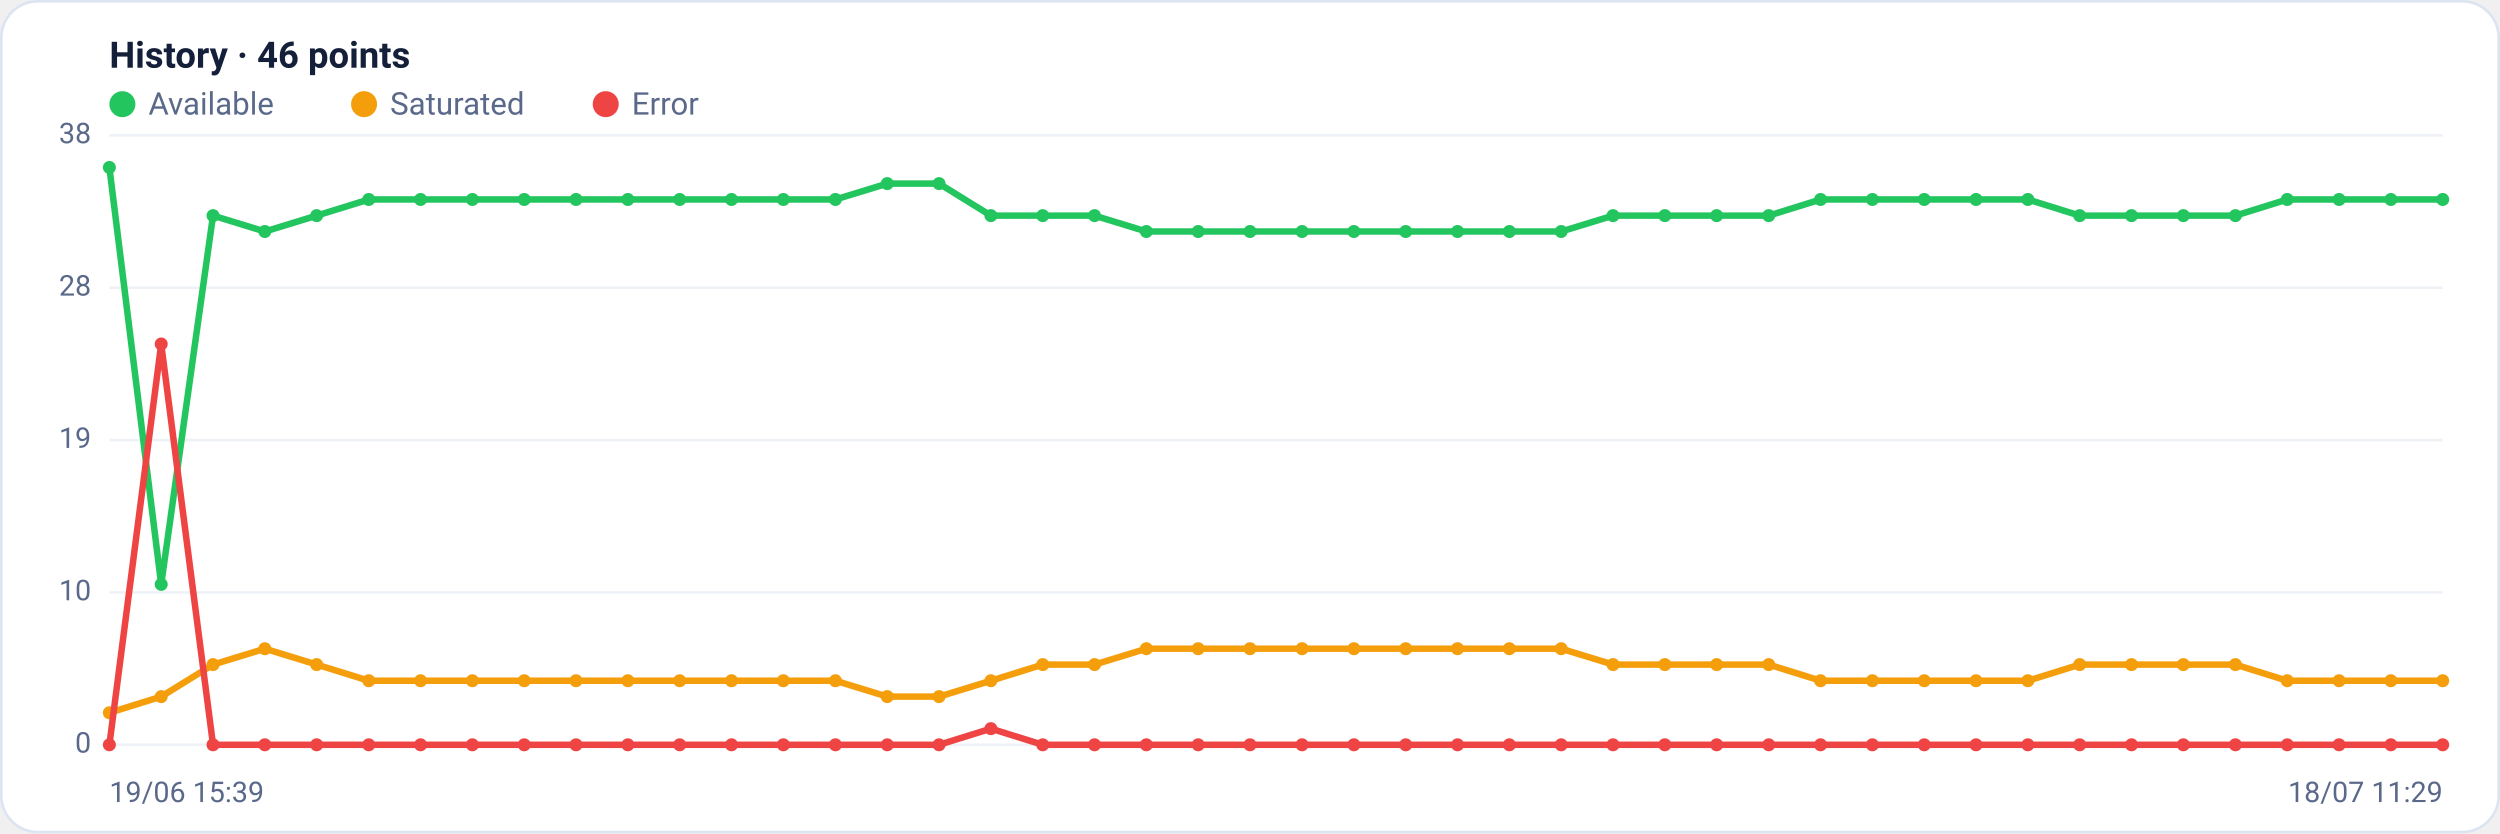
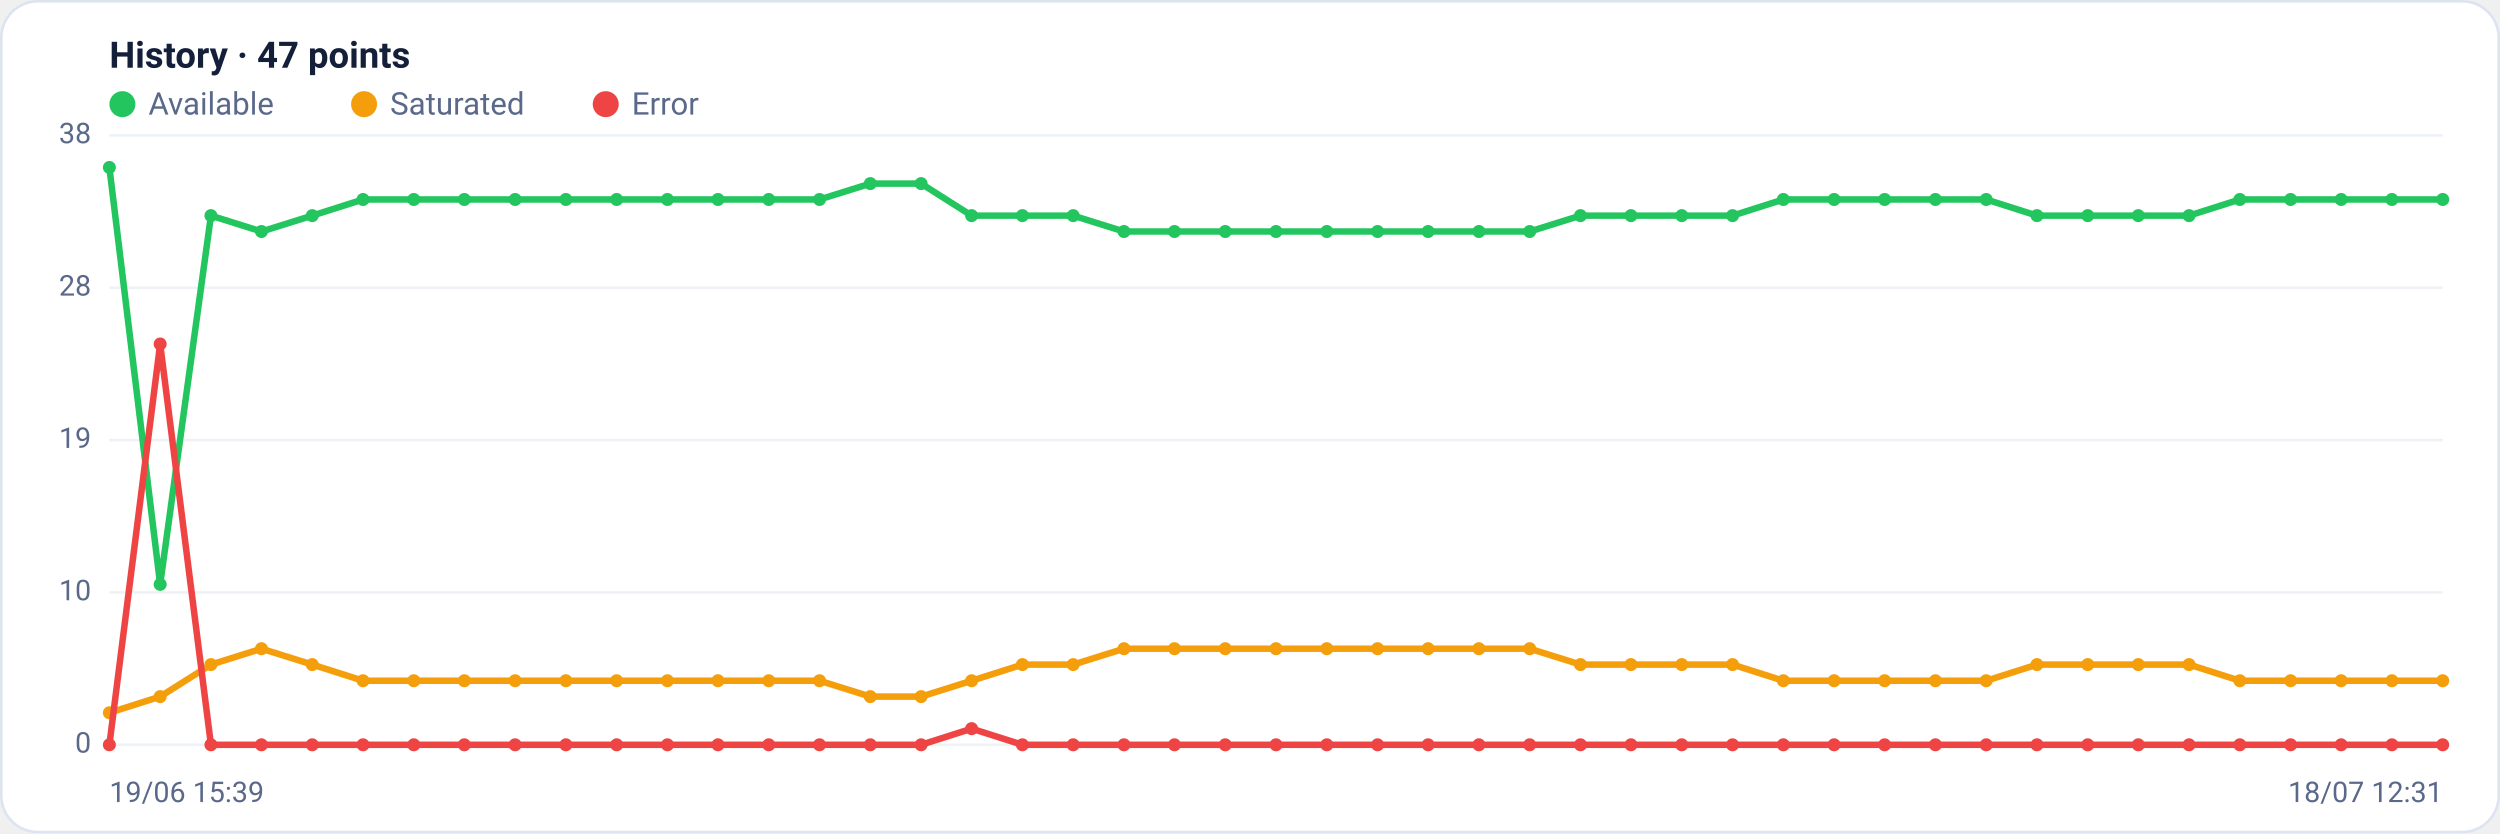
<svg xmlns="http://www.w3.org/2000/svg" viewBox="0 0 960 320" width="960" height="320" font-family="Segoe UI, system-ui, -apple-system, Roboto, Helvetica, Arial, sans-serif" role="img" aria-label="Availability history per region">
  <rect x="0.5" y="0.5" width="959" height="319" rx="14" fill="#ffffff" stroke="#dce3f1" />
-   <text x="42" y="26" font-size="14" font-weight="600" fill="#14203a">History · 46 points</text>
+   <text x="42" y="26" font-size="14" font-weight="600" fill="#14203a">History · 47 points</text>
  <circle cx="47" cy="40" r="5" fill="#22c55e" />
  <text x="57" y="44" font-size="12" fill="#5a688a">Available</text>
  <circle cx="139.8" cy="40" r="5" fill="#f59e0b" />
  <text x="149.8" y="44" font-size="12" fill="#5a688a">Saturated</text>
  <circle cx="232.6" cy="40" r="5" fill="#ef4444" />
  <text x="242.6" y="44" font-size="12" fill="#5a688a">Error</text>
  <line x1="42" y1="286.0" x2="938" y2="286.0" stroke="#eef2f7" stroke-width="1" />
  <text x="35" y="289.0" text-anchor="end" font-size="11" fill="#5a688a">0</text>
  <line x1="42" y1="227.5" x2="938" y2="227.5" stroke="#eef2f7" stroke-width="1" />
  <text x="35" y="230.5" text-anchor="end" font-size="11" fill="#5a688a">10</text>
  <line x1="42" y1="169.0" x2="938" y2="169.0" stroke="#eef2f7" stroke-width="1" />
  <text x="35" y="172.0" text-anchor="end" font-size="11" fill="#5a688a">19</text>
  <line x1="42" y1="110.5" x2="938" y2="110.5" stroke="#eef2f7" stroke-width="1" />
  <text x="35" y="113.5" text-anchor="end" font-size="11" fill="#5a688a">28</text>
  <line x1="42" y1="52.0" x2="938" y2="52.0" stroke="#eef2f7" stroke-width="1" />
  <text x="35" y="55.0" text-anchor="end" font-size="11" fill="#5a688a">38</text>
-   <polyline fill="none" stroke="#22c55e" stroke-width="2.5" stroke-linejoin="round" stroke-linecap="round" points="42.0,64.3 61.9,224.4 81.8,82.8 101.7,88.9 121.6,82.8 141.6,76.6 161.5,76.6 181.4,76.6 201.3,76.6 221.2,76.6 241.1,76.6 261.0,76.6 280.9,76.6 300.8,76.6 320.8,76.6 340.7,70.5 360.6,70.5 380.5,82.8 400.4,82.8 420.3,82.8 440.2,88.9 460.1,88.9 480.0,88.9 500.0,88.9 519.9,88.9 539.8,88.9 559.7,88.9 579.6,88.9 599.5,88.9 619.4,82.8 639.3,82.8 659.2,82.8 679.2,82.8 699.1,76.6 719.0,76.6 738.9,76.6 758.8,76.6 778.7,76.6 798.6,82.8 818.5,82.8 838.4,82.8 858.4,82.8 878.3,76.6 898.2,76.6 918.1,76.6 938.0,76.6" />
+   <polyline fill="none" stroke="#22c55e" stroke-width="2.5" stroke-linejoin="round" stroke-linecap="round" points="42.0,64.3 61.5,224.4 81.0,82.8 100.4,88.9 119.9,82.8 139.4,76.6 158.9,76.6 178.3,76.6 197.8,76.6 217.3,76.6 236.8,76.6 256.3,76.6 275.7,76.6 295.2,76.6 314.7,76.6 334.2,70.5 353.7,70.5 373.1,82.8 392.6,82.8 412.1,82.8 431.6,88.9 451.0,88.9 470.5,88.9 490.0,88.9 509.5,88.9 529.0,88.9 548.4,88.9 567.9,88.9 587.4,88.9 606.9,82.8 626.3,82.8 645.8,82.8 665.3,82.8 684.8,76.6 704.3,76.6 723.7,76.6 743.2,76.6 762.7,76.6 782.2,82.8 801.7,82.8 821.1,82.8 840.6,82.8 860.1,76.6 879.6,76.6 899.0,76.6 918.5,76.6 938.0,76.6" />
  <circle cx="42.0" cy="64.3" r="2.5" fill="#22c55e" />
-   <circle cx="61.9" cy="224.4" r="2.5" fill="#22c55e" />
-   <circle cx="81.8" cy="82.8" r="2.5" fill="#22c55e" />
-   <circle cx="101.7" cy="88.9" r="2.5" fill="#22c55e" />
-   <circle cx="121.6" cy="82.8" r="2.5" fill="#22c55e" />
-   <circle cx="141.6" cy="76.6" r="2.5" fill="#22c55e" />
-   <circle cx="161.5" cy="76.6" r="2.5" fill="#22c55e" />
-   <circle cx="181.4" cy="76.6" r="2.5" fill="#22c55e" />
-   <circle cx="201.3" cy="76.6" r="2.5" fill="#22c55e" />
-   <circle cx="221.2" cy="76.6" r="2.5" fill="#22c55e" />
-   <circle cx="241.1" cy="76.6" r="2.5" fill="#22c55e" />
-   <circle cx="261.0" cy="76.6" r="2.5" fill="#22c55e" />
-   <circle cx="280.9" cy="76.6" r="2.5" fill="#22c55e" />
-   <circle cx="300.8" cy="76.6" r="2.5" fill="#22c55e" />
-   <circle cx="320.8" cy="76.6" r="2.5" fill="#22c55e" />
-   <circle cx="340.7" cy="70.5" r="2.5" fill="#22c55e" />
-   <circle cx="360.6" cy="70.5" r="2.5" fill="#22c55e" />
-   <circle cx="380.5" cy="82.8" r="2.5" fill="#22c55e" />
-   <circle cx="400.4" cy="82.8" r="2.5" fill="#22c55e" />
-   <circle cx="420.3" cy="82.8" r="2.5" fill="#22c55e" />
-   <circle cx="440.2" cy="88.9" r="2.5" fill="#22c55e" />
-   <circle cx="460.1" cy="88.9" r="2.5" fill="#22c55e" />
-   <circle cx="480.0" cy="88.9" r="2.5" fill="#22c55e" />
-   <circle cx="500.0" cy="88.9" r="2.5" fill="#22c55e" />
-   <circle cx="519.9" cy="88.9" r="2.5" fill="#22c55e" />
-   <circle cx="539.8" cy="88.9" r="2.5" fill="#22c55e" />
-   <circle cx="559.7" cy="88.9" r="2.5" fill="#22c55e" />
-   <circle cx="579.6" cy="88.9" r="2.5" fill="#22c55e" />
-   <circle cx="599.5" cy="88.9" r="2.5" fill="#22c55e" />
-   <circle cx="619.4" cy="82.8" r="2.5" fill="#22c55e" />
-   <circle cx="639.3" cy="82.8" r="2.5" fill="#22c55e" />
-   <circle cx="659.2" cy="82.8" r="2.5" fill="#22c55e" />
-   <circle cx="679.2" cy="82.8" r="2.5" fill="#22c55e" />
-   <circle cx="699.1" cy="76.6" r="2.5" fill="#22c55e" />
-   <circle cx="719.0" cy="76.6" r="2.5" fill="#22c55e" />
-   <circle cx="738.9" cy="76.6" r="2.5" fill="#22c55e" />
-   <circle cx="758.8" cy="76.6" r="2.5" fill="#22c55e" />
-   <circle cx="778.7" cy="76.6" r="2.5" fill="#22c55e" />
-   <circle cx="798.6" cy="82.8" r="2.5" fill="#22c55e" />
-   <circle cx="818.5" cy="82.8" r="2.5" fill="#22c55e" />
-   <circle cx="838.4" cy="82.8" r="2.5" fill="#22c55e" />
-   <circle cx="858.4" cy="82.8" r="2.5" fill="#22c55e" />
-   <circle cx="878.3" cy="76.6" r="2.5" fill="#22c55e" />
-   <circle cx="898.2" cy="76.6" r="2.5" fill="#22c55e" />
-   <circle cx="918.1" cy="76.6" r="2.5" fill="#22c55e" />
+   <circle cx="61.5" cy="224.4" r="2.5" fill="#22c55e" />
+   <circle cx="81.0" cy="82.8" r="2.5" fill="#22c55e" />
+   <circle cx="100.4" cy="88.9" r="2.5" fill="#22c55e" />
+   <circle cx="119.9" cy="82.8" r="2.5" fill="#22c55e" />
+   <circle cx="139.4" cy="76.6" r="2.5" fill="#22c55e" />
+   <circle cx="158.9" cy="76.6" r="2.5" fill="#22c55e" />
+   <circle cx="178.3" cy="76.6" r="2.5" fill="#22c55e" />
+   <circle cx="197.8" cy="76.6" r="2.5" fill="#22c55e" />
+   <circle cx="217.3" cy="76.6" r="2.5" fill="#22c55e" />
+   <circle cx="236.8" cy="76.6" r="2.5" fill="#22c55e" />
+   <circle cx="256.3" cy="76.6" r="2.5" fill="#22c55e" />
+   <circle cx="275.7" cy="76.6" r="2.5" fill="#22c55e" />
+   <circle cx="295.2" cy="76.6" r="2.5" fill="#22c55e" />
+   <circle cx="314.7" cy="76.6" r="2.5" fill="#22c55e" />
+   <circle cx="334.2" cy="70.5" r="2.5" fill="#22c55e" />
+   <circle cx="353.7" cy="70.5" r="2.5" fill="#22c55e" />
+   <circle cx="373.1" cy="82.8" r="2.5" fill="#22c55e" />
+   <circle cx="392.6" cy="82.8" r="2.5" fill="#22c55e" />
+   <circle cx="412.1" cy="82.8" r="2.5" fill="#22c55e" />
+   <circle cx="431.6" cy="88.9" r="2.5" fill="#22c55e" />
+   <circle cx="451.0" cy="88.9" r="2.5" fill="#22c55e" />
+   <circle cx="470.5" cy="88.9" r="2.5" fill="#22c55e" />
+   <circle cx="490.0" cy="88.9" r="2.5" fill="#22c55e" />
+   <circle cx="509.5" cy="88.9" r="2.5" fill="#22c55e" />
+   <circle cx="529.0" cy="88.9" r="2.5" fill="#22c55e" />
+   <circle cx="548.4" cy="88.9" r="2.5" fill="#22c55e" />
+   <circle cx="567.9" cy="88.9" r="2.5" fill="#22c55e" />
+   <circle cx="587.4" cy="88.9" r="2.5" fill="#22c55e" />
+   <circle cx="606.9" cy="82.8" r="2.5" fill="#22c55e" />
+   <circle cx="626.3" cy="82.8" r="2.5" fill="#22c55e" />
+   <circle cx="645.8" cy="82.8" r="2.5" fill="#22c55e" />
+   <circle cx="665.3" cy="82.8" r="2.5" fill="#22c55e" />
+   <circle cx="684.8" cy="76.6" r="2.5" fill="#22c55e" />
+   <circle cx="704.3" cy="76.6" r="2.5" fill="#22c55e" />
+   <circle cx="723.7" cy="76.6" r="2.5" fill="#22c55e" />
+   <circle cx="743.2" cy="76.6" r="2.5" fill="#22c55e" />
+   <circle cx="762.7" cy="76.6" r="2.5" fill="#22c55e" />
+   <circle cx="782.2" cy="82.8" r="2.5" fill="#22c55e" />
+   <circle cx="801.7" cy="82.8" r="2.5" fill="#22c55e" />
+   <circle cx="821.1" cy="82.8" r="2.5" fill="#22c55e" />
+   <circle cx="840.6" cy="82.8" r="2.5" fill="#22c55e" />
+   <circle cx="860.1" cy="76.6" r="2.5" fill="#22c55e" />
+   <circle cx="879.6" cy="76.6" r="2.5" fill="#22c55e" />
+   <circle cx="899.0" cy="76.6" r="2.5" fill="#22c55e" />
+   <circle cx="918.5" cy="76.6" r="2.5" fill="#22c55e" />
  <circle cx="938.0" cy="76.6" r="2.5" fill="#22c55e" />
-   <polyline fill="none" stroke="#f59e0b" stroke-width="2.5" stroke-linejoin="round" stroke-linecap="round" points="42.0,273.7 61.9,267.5 81.8,255.2 101.7,249.1 121.6,255.2 141.6,261.4 161.5,261.4 181.4,261.4 201.3,261.4 221.2,261.4 241.1,261.4 261.0,261.4 280.9,261.4 300.8,261.4 320.8,261.4 340.7,267.5 360.6,267.5 380.5,261.4 400.4,255.2 420.3,255.2 440.2,249.1 460.1,249.1 480.0,249.1 500.0,249.1 519.9,249.1 539.8,249.1 559.7,249.1 579.6,249.1 599.5,249.1 619.4,255.2 639.3,255.2 659.2,255.2 679.2,255.2 699.1,261.4 719.0,261.4 738.9,261.4 758.8,261.4 778.7,261.4 798.6,255.2 818.5,255.2 838.4,255.2 858.4,255.2 878.3,261.4 898.2,261.4 918.1,261.4 938.0,261.4" />
+   <polyline fill="none" stroke="#f59e0b" stroke-width="2.5" stroke-linejoin="round" stroke-linecap="round" points="42.0,273.7 61.5,267.5 81.0,255.2 100.4,249.1 119.9,255.2 139.4,261.4 158.9,261.4 178.3,261.4 197.8,261.4 217.3,261.4 236.8,261.4 256.3,261.4 275.7,261.4 295.2,261.4 314.7,261.4 334.2,267.5 353.7,267.5 373.1,261.4 392.6,255.2 412.1,255.2 431.6,249.1 451.0,249.1 470.5,249.1 490.0,249.1 509.5,249.1 529.0,249.1 548.4,249.1 567.9,249.1 587.4,249.1 606.9,255.2 626.3,255.2 645.8,255.2 665.3,255.2 684.8,261.4 704.3,261.4 723.7,261.4 743.2,261.4 762.7,261.4 782.2,255.2 801.7,255.2 821.1,255.2 840.6,255.2 860.1,261.4 879.6,261.4 899.0,261.4 918.5,261.4 938.0,261.4" />
  <circle cx="42.0" cy="273.7" r="2.5" fill="#f59e0b" />
-   <circle cx="61.9" cy="267.5" r="2.5" fill="#f59e0b" />
-   <circle cx="81.8" cy="255.2" r="2.5" fill="#f59e0b" />
-   <circle cx="101.7" cy="249.1" r="2.5" fill="#f59e0b" />
-   <circle cx="121.6" cy="255.2" r="2.5" fill="#f59e0b" />
-   <circle cx="141.6" cy="261.4" r="2.5" fill="#f59e0b" />
-   <circle cx="161.5" cy="261.4" r="2.5" fill="#f59e0b" />
-   <circle cx="181.4" cy="261.4" r="2.5" fill="#f59e0b" />
-   <circle cx="201.3" cy="261.4" r="2.5" fill="#f59e0b" />
-   <circle cx="221.2" cy="261.4" r="2.5" fill="#f59e0b" />
-   <circle cx="241.1" cy="261.4" r="2.5" fill="#f59e0b" />
-   <circle cx="261.0" cy="261.4" r="2.5" fill="#f59e0b" />
-   <circle cx="280.9" cy="261.4" r="2.5" fill="#f59e0b" />
-   <circle cx="300.8" cy="261.4" r="2.5" fill="#f59e0b" />
-   <circle cx="320.8" cy="261.4" r="2.5" fill="#f59e0b" />
-   <circle cx="340.7" cy="267.5" r="2.5" fill="#f59e0b" />
-   <circle cx="360.6" cy="267.5" r="2.5" fill="#f59e0b" />
-   <circle cx="380.5" cy="261.4" r="2.5" fill="#f59e0b" />
-   <circle cx="400.4" cy="255.2" r="2.5" fill="#f59e0b" />
-   <circle cx="420.3" cy="255.2" r="2.5" fill="#f59e0b" />
-   <circle cx="440.2" cy="249.1" r="2.5" fill="#f59e0b" />
-   <circle cx="460.1" cy="249.1" r="2.5" fill="#f59e0b" />
-   <circle cx="480.0" cy="249.1" r="2.5" fill="#f59e0b" />
-   <circle cx="500.0" cy="249.1" r="2.5" fill="#f59e0b" />
-   <circle cx="519.9" cy="249.1" r="2.5" fill="#f59e0b" />
-   <circle cx="539.8" cy="249.1" r="2.5" fill="#f59e0b" />
-   <circle cx="559.7" cy="249.1" r="2.5" fill="#f59e0b" />
-   <circle cx="579.6" cy="249.1" r="2.5" fill="#f59e0b" />
-   <circle cx="599.5" cy="249.1" r="2.5" fill="#f59e0b" />
-   <circle cx="619.4" cy="255.2" r="2.5" fill="#f59e0b" />
-   <circle cx="639.3" cy="255.2" r="2.5" fill="#f59e0b" />
-   <circle cx="659.2" cy="255.2" r="2.5" fill="#f59e0b" />
-   <circle cx="679.2" cy="255.2" r="2.5" fill="#f59e0b" />
-   <circle cx="699.1" cy="261.4" r="2.5" fill="#f59e0b" />
-   <circle cx="719.0" cy="261.4" r="2.5" fill="#f59e0b" />
-   <circle cx="738.9" cy="261.4" r="2.5" fill="#f59e0b" />
-   <circle cx="758.8" cy="261.4" r="2.5" fill="#f59e0b" />
-   <circle cx="778.7" cy="261.4" r="2.5" fill="#f59e0b" />
-   <circle cx="798.6" cy="255.2" r="2.5" fill="#f59e0b" />
-   <circle cx="818.5" cy="255.2" r="2.5" fill="#f59e0b" />
-   <circle cx="838.4" cy="255.2" r="2.5" fill="#f59e0b" />
-   <circle cx="858.4" cy="255.2" r="2.5" fill="#f59e0b" />
-   <circle cx="878.3" cy="261.4" r="2.5" fill="#f59e0b" />
-   <circle cx="898.2" cy="261.4" r="2.5" fill="#f59e0b" />
-   <circle cx="918.1" cy="261.4" r="2.5" fill="#f59e0b" />
+   <circle cx="61.5" cy="267.5" r="2.5" fill="#f59e0b" />
+   <circle cx="81.0" cy="255.2" r="2.5" fill="#f59e0b" />
+   <circle cx="100.4" cy="249.1" r="2.5" fill="#f59e0b" />
+   <circle cx="119.9" cy="255.2" r="2.5" fill="#f59e0b" />
+   <circle cx="139.4" cy="261.4" r="2.5" fill="#f59e0b" />
+   <circle cx="158.9" cy="261.4" r="2.5" fill="#f59e0b" />
+   <circle cx="178.3" cy="261.4" r="2.5" fill="#f59e0b" />
+   <circle cx="197.8" cy="261.4" r="2.5" fill="#f59e0b" />
+   <circle cx="217.3" cy="261.4" r="2.5" fill="#f59e0b" />
+   <circle cx="236.8" cy="261.4" r="2.5" fill="#f59e0b" />
+   <circle cx="256.3" cy="261.4" r="2.5" fill="#f59e0b" />
+   <circle cx="275.7" cy="261.4" r="2.5" fill="#f59e0b" />
+   <circle cx="295.2" cy="261.4" r="2.5" fill="#f59e0b" />
+   <circle cx="314.7" cy="261.4" r="2.5" fill="#f59e0b" />
+   <circle cx="334.2" cy="267.5" r="2.5" fill="#f59e0b" />
+   <circle cx="353.7" cy="267.5" r="2.5" fill="#f59e0b" />
+   <circle cx="373.1" cy="261.4" r="2.5" fill="#f59e0b" />
+   <circle cx="392.6" cy="255.2" r="2.5" fill="#f59e0b" />
+   <circle cx="412.1" cy="255.2" r="2.5" fill="#f59e0b" />
+   <circle cx="431.6" cy="249.1" r="2.5" fill="#f59e0b" />
+   <circle cx="451.0" cy="249.1" r="2.5" fill="#f59e0b" />
+   <circle cx="470.5" cy="249.1" r="2.5" fill="#f59e0b" />
+   <circle cx="490.0" cy="249.1" r="2.5" fill="#f59e0b" />
+   <circle cx="509.5" cy="249.1" r="2.5" fill="#f59e0b" />
+   <circle cx="529.0" cy="249.1" r="2.5" fill="#f59e0b" />
+   <circle cx="548.4" cy="249.1" r="2.5" fill="#f59e0b" />
+   <circle cx="567.9" cy="249.1" r="2.5" fill="#f59e0b" />
+   <circle cx="587.4" cy="249.1" r="2.5" fill="#f59e0b" />
+   <circle cx="606.9" cy="255.2" r="2.5" fill="#f59e0b" />
+   <circle cx="626.3" cy="255.2" r="2.5" fill="#f59e0b" />
+   <circle cx="645.8" cy="255.2" r="2.5" fill="#f59e0b" />
+   <circle cx="665.3" cy="255.2" r="2.5" fill="#f59e0b" />
+   <circle cx="684.8" cy="261.4" r="2.5" fill="#f59e0b" />
+   <circle cx="704.3" cy="261.4" r="2.5" fill="#f59e0b" />
+   <circle cx="723.7" cy="261.4" r="2.5" fill="#f59e0b" />
+   <circle cx="743.2" cy="261.4" r="2.5" fill="#f59e0b" />
+   <circle cx="762.7" cy="261.4" r="2.5" fill="#f59e0b" />
+   <circle cx="782.2" cy="255.2" r="2.5" fill="#f59e0b" />
+   <circle cx="801.7" cy="255.2" r="2.5" fill="#f59e0b" />
+   <circle cx="821.1" cy="255.2" r="2.5" fill="#f59e0b" />
+   <circle cx="840.6" cy="255.2" r="2.5" fill="#f59e0b" />
+   <circle cx="860.1" cy="261.4" r="2.5" fill="#f59e0b" />
+   <circle cx="879.6" cy="261.4" r="2.5" fill="#f59e0b" />
+   <circle cx="899.0" cy="261.4" r="2.5" fill="#f59e0b" />
+   <circle cx="918.5" cy="261.4" r="2.5" fill="#f59e0b" />
  <circle cx="938.0" cy="261.4" r="2.5" fill="#f59e0b" />
-   <polyline fill="none" stroke="#ef4444" stroke-width="2.5" stroke-linejoin="round" stroke-linecap="round" points="42.0,286.0 61.9,132.1 81.8,286.0 101.7,286.0 121.6,286.0 141.6,286.0 161.5,286.0 181.4,286.0 201.3,286.0 221.2,286.0 241.1,286.0 261.0,286.0 280.9,286.0 300.8,286.0 320.8,286.0 340.7,286.0 360.6,286.0 380.5,279.8 400.4,286.0 420.3,286.0 440.2,286.0 460.1,286.0 480.0,286.0 500.0,286.0 519.9,286.0 539.8,286.0 559.7,286.0 579.6,286.0 599.5,286.0 619.4,286.0 639.3,286.0 659.2,286.0 679.2,286.0 699.1,286.0 719.0,286.0 738.9,286.0 758.8,286.0 778.7,286.0 798.6,286.0 818.5,286.0 838.4,286.0 858.4,286.0 878.3,286.0 898.2,286.0 918.1,286.0 938.0,286.0" />
+   <polyline fill="none" stroke="#ef4444" stroke-width="2.5" stroke-linejoin="round" stroke-linecap="round" points="42.0,286.0 61.5,132.1 81.0,286.0 100.4,286.0 119.9,286.0 139.4,286.0 158.9,286.0 178.3,286.0 197.8,286.0 217.3,286.0 236.8,286.0 256.3,286.0 275.7,286.0 295.2,286.0 314.7,286.0 334.2,286.0 353.7,286.0 373.1,279.8 392.6,286.0 412.1,286.0 431.6,286.0 451.0,286.0 470.5,286.0 490.0,286.0 509.5,286.0 529.0,286.0 548.4,286.0 567.9,286.0 587.4,286.0 606.9,286.0 626.3,286.0 645.8,286.0 665.3,286.0 684.8,286.0 704.3,286.0 723.7,286.0 743.2,286.0 762.7,286.0 782.2,286.0 801.7,286.0 821.1,286.0 840.6,286.0 860.1,286.0 879.6,286.0 899.0,286.0 918.5,286.0 938.0,286.0" />
  <circle cx="42.0" cy="286.0" r="2.5" fill="#ef4444" />
-   <circle cx="61.9" cy="132.1" r="2.5" fill="#ef4444" />
-   <circle cx="81.8" cy="286.0" r="2.5" fill="#ef4444" />
-   <circle cx="101.7" cy="286.0" r="2.5" fill="#ef4444" />
-   <circle cx="121.6" cy="286.0" r="2.5" fill="#ef4444" />
-   <circle cx="141.6" cy="286.0" r="2.5" fill="#ef4444" />
-   <circle cx="161.5" cy="286.0" r="2.5" fill="#ef4444" />
-   <circle cx="181.4" cy="286.0" r="2.5" fill="#ef4444" />
-   <circle cx="201.3" cy="286.0" r="2.5" fill="#ef4444" />
-   <circle cx="221.2" cy="286.0" r="2.5" fill="#ef4444" />
-   <circle cx="241.1" cy="286.0" r="2.5" fill="#ef4444" />
-   <circle cx="261.0" cy="286.0" r="2.5" fill="#ef4444" />
-   <circle cx="280.9" cy="286.0" r="2.5" fill="#ef4444" />
-   <circle cx="300.8" cy="286.0" r="2.5" fill="#ef4444" />
-   <circle cx="320.8" cy="286.0" r="2.5" fill="#ef4444" />
-   <circle cx="340.7" cy="286.0" r="2.5" fill="#ef4444" />
-   <circle cx="360.6" cy="286.0" r="2.5" fill="#ef4444" />
-   <circle cx="380.5" cy="279.8" r="2.5" fill="#ef4444" />
-   <circle cx="400.4" cy="286.0" r="2.5" fill="#ef4444" />
-   <circle cx="420.3" cy="286.0" r="2.5" fill="#ef4444" />
-   <circle cx="440.2" cy="286.0" r="2.5" fill="#ef4444" />
-   <circle cx="460.1" cy="286.0" r="2.5" fill="#ef4444" />
-   <circle cx="480.0" cy="286.0" r="2.5" fill="#ef4444" />
-   <circle cx="500.0" cy="286.0" r="2.5" fill="#ef4444" />
-   <circle cx="519.9" cy="286.0" r="2.5" fill="#ef4444" />
-   <circle cx="539.8" cy="286.0" r="2.5" fill="#ef4444" />
-   <circle cx="559.7" cy="286.0" r="2.5" fill="#ef4444" />
-   <circle cx="579.6" cy="286.0" r="2.5" fill="#ef4444" />
-   <circle cx="599.5" cy="286.0" r="2.5" fill="#ef4444" />
-   <circle cx="619.4" cy="286.0" r="2.5" fill="#ef4444" />
-   <circle cx="639.3" cy="286.0" r="2.5" fill="#ef4444" />
-   <circle cx="659.2" cy="286.0" r="2.5" fill="#ef4444" />
-   <circle cx="679.2" cy="286.0" r="2.5" fill="#ef4444" />
-   <circle cx="699.1" cy="286.0" r="2.5" fill="#ef4444" />
-   <circle cx="719.0" cy="286.0" r="2.5" fill="#ef4444" />
-   <circle cx="738.9" cy="286.0" r="2.5" fill="#ef4444" />
-   <circle cx="758.8" cy="286.0" r="2.5" fill="#ef4444" />
-   <circle cx="778.7" cy="286.0" r="2.5" fill="#ef4444" />
-   <circle cx="798.6" cy="286.0" r="2.5" fill="#ef4444" />
-   <circle cx="818.5" cy="286.0" r="2.5" fill="#ef4444" />
-   <circle cx="838.4" cy="286.0" r="2.5" fill="#ef4444" />
-   <circle cx="858.4" cy="286.0" r="2.5" fill="#ef4444" />
-   <circle cx="878.3" cy="286.0" r="2.5" fill="#ef4444" />
-   <circle cx="898.2" cy="286.0" r="2.5" fill="#ef4444" />
-   <circle cx="918.1" cy="286.0" r="2.5" fill="#ef4444" />
+   <circle cx="61.5" cy="132.1" r="2.5" fill="#ef4444" />
+   <circle cx="81.0" cy="286.0" r="2.5" fill="#ef4444" />
+   <circle cx="100.4" cy="286.0" r="2.5" fill="#ef4444" />
+   <circle cx="119.9" cy="286.0" r="2.5" fill="#ef4444" />
+   <circle cx="139.4" cy="286.0" r="2.5" fill="#ef4444" />
+   <circle cx="158.9" cy="286.0" r="2.5" fill="#ef4444" />
+   <circle cx="178.3" cy="286.0" r="2.5" fill="#ef4444" />
+   <circle cx="197.8" cy="286.0" r="2.5" fill="#ef4444" />
+   <circle cx="217.3" cy="286.0" r="2.5" fill="#ef4444" />
+   <circle cx="236.8" cy="286.0" r="2.5" fill="#ef4444" />
+   <circle cx="256.3" cy="286.0" r="2.5" fill="#ef4444" />
+   <circle cx="275.7" cy="286.0" r="2.5" fill="#ef4444" />
+   <circle cx="295.2" cy="286.0" r="2.5" fill="#ef4444" />
+   <circle cx="314.7" cy="286.0" r="2.5" fill="#ef4444" />
+   <circle cx="334.2" cy="286.0" r="2.5" fill="#ef4444" />
+   <circle cx="353.7" cy="286.0" r="2.5" fill="#ef4444" />
+   <circle cx="373.1" cy="279.8" r="2.5" fill="#ef4444" />
+   <circle cx="392.6" cy="286.0" r="2.5" fill="#ef4444" />
+   <circle cx="412.1" cy="286.0" r="2.5" fill="#ef4444" />
+   <circle cx="431.6" cy="286.0" r="2.5" fill="#ef4444" />
+   <circle cx="451.0" cy="286.0" r="2.5" fill="#ef4444" />
+   <circle cx="470.5" cy="286.0" r="2.5" fill="#ef4444" />
+   <circle cx="490.0" cy="286.0" r="2.5" fill="#ef4444" />
+   <circle cx="509.5" cy="286.0" r="2.5" fill="#ef4444" />
+   <circle cx="529.0" cy="286.0" r="2.5" fill="#ef4444" />
+   <circle cx="548.4" cy="286.0" r="2.5" fill="#ef4444" />
+   <circle cx="567.9" cy="286.0" r="2.5" fill="#ef4444" />
+   <circle cx="587.4" cy="286.0" r="2.5" fill="#ef4444" />
+   <circle cx="606.9" cy="286.0" r="2.5" fill="#ef4444" />
+   <circle cx="626.3" cy="286.0" r="2.5" fill="#ef4444" />
+   <circle cx="645.8" cy="286.0" r="2.5" fill="#ef4444" />
+   <circle cx="665.3" cy="286.0" r="2.5" fill="#ef4444" />
+   <circle cx="684.8" cy="286.0" r="2.5" fill="#ef4444" />
+   <circle cx="704.3" cy="286.0" r="2.5" fill="#ef4444" />
+   <circle cx="723.7" cy="286.0" r="2.5" fill="#ef4444" />
+   <circle cx="743.2" cy="286.0" r="2.5" fill="#ef4444" />
+   <circle cx="762.7" cy="286.0" r="2.5" fill="#ef4444" />
+   <circle cx="782.2" cy="286.0" r="2.5" fill="#ef4444" />
+   <circle cx="801.7" cy="286.0" r="2.5" fill="#ef4444" />
+   <circle cx="821.1" cy="286.0" r="2.5" fill="#ef4444" />
+   <circle cx="840.6" cy="286.0" r="2.5" fill="#ef4444" />
+   <circle cx="860.1" cy="286.0" r="2.5" fill="#ef4444" />
+   <circle cx="879.6" cy="286.0" r="2.5" fill="#ef4444" />
+   <circle cx="899.0" cy="286.0" r="2.5" fill="#ef4444" />
+   <circle cx="918.5" cy="286.0" r="2.5" fill="#ef4444" />
  <circle cx="938.0" cy="286.0" r="2.5" fill="#ef4444" />
  <text x="42" y="308" font-size="11" fill="#5a688a">19/06 15:39</text>
-   <text x="938" y="308" text-anchor="end" font-size="11" fill="#5a688a">18/07 11:29</text>
+   <text x="938" y="308" text-anchor="end" font-size="11" fill="#5a688a">18/07 12:31</text>
</svg>
